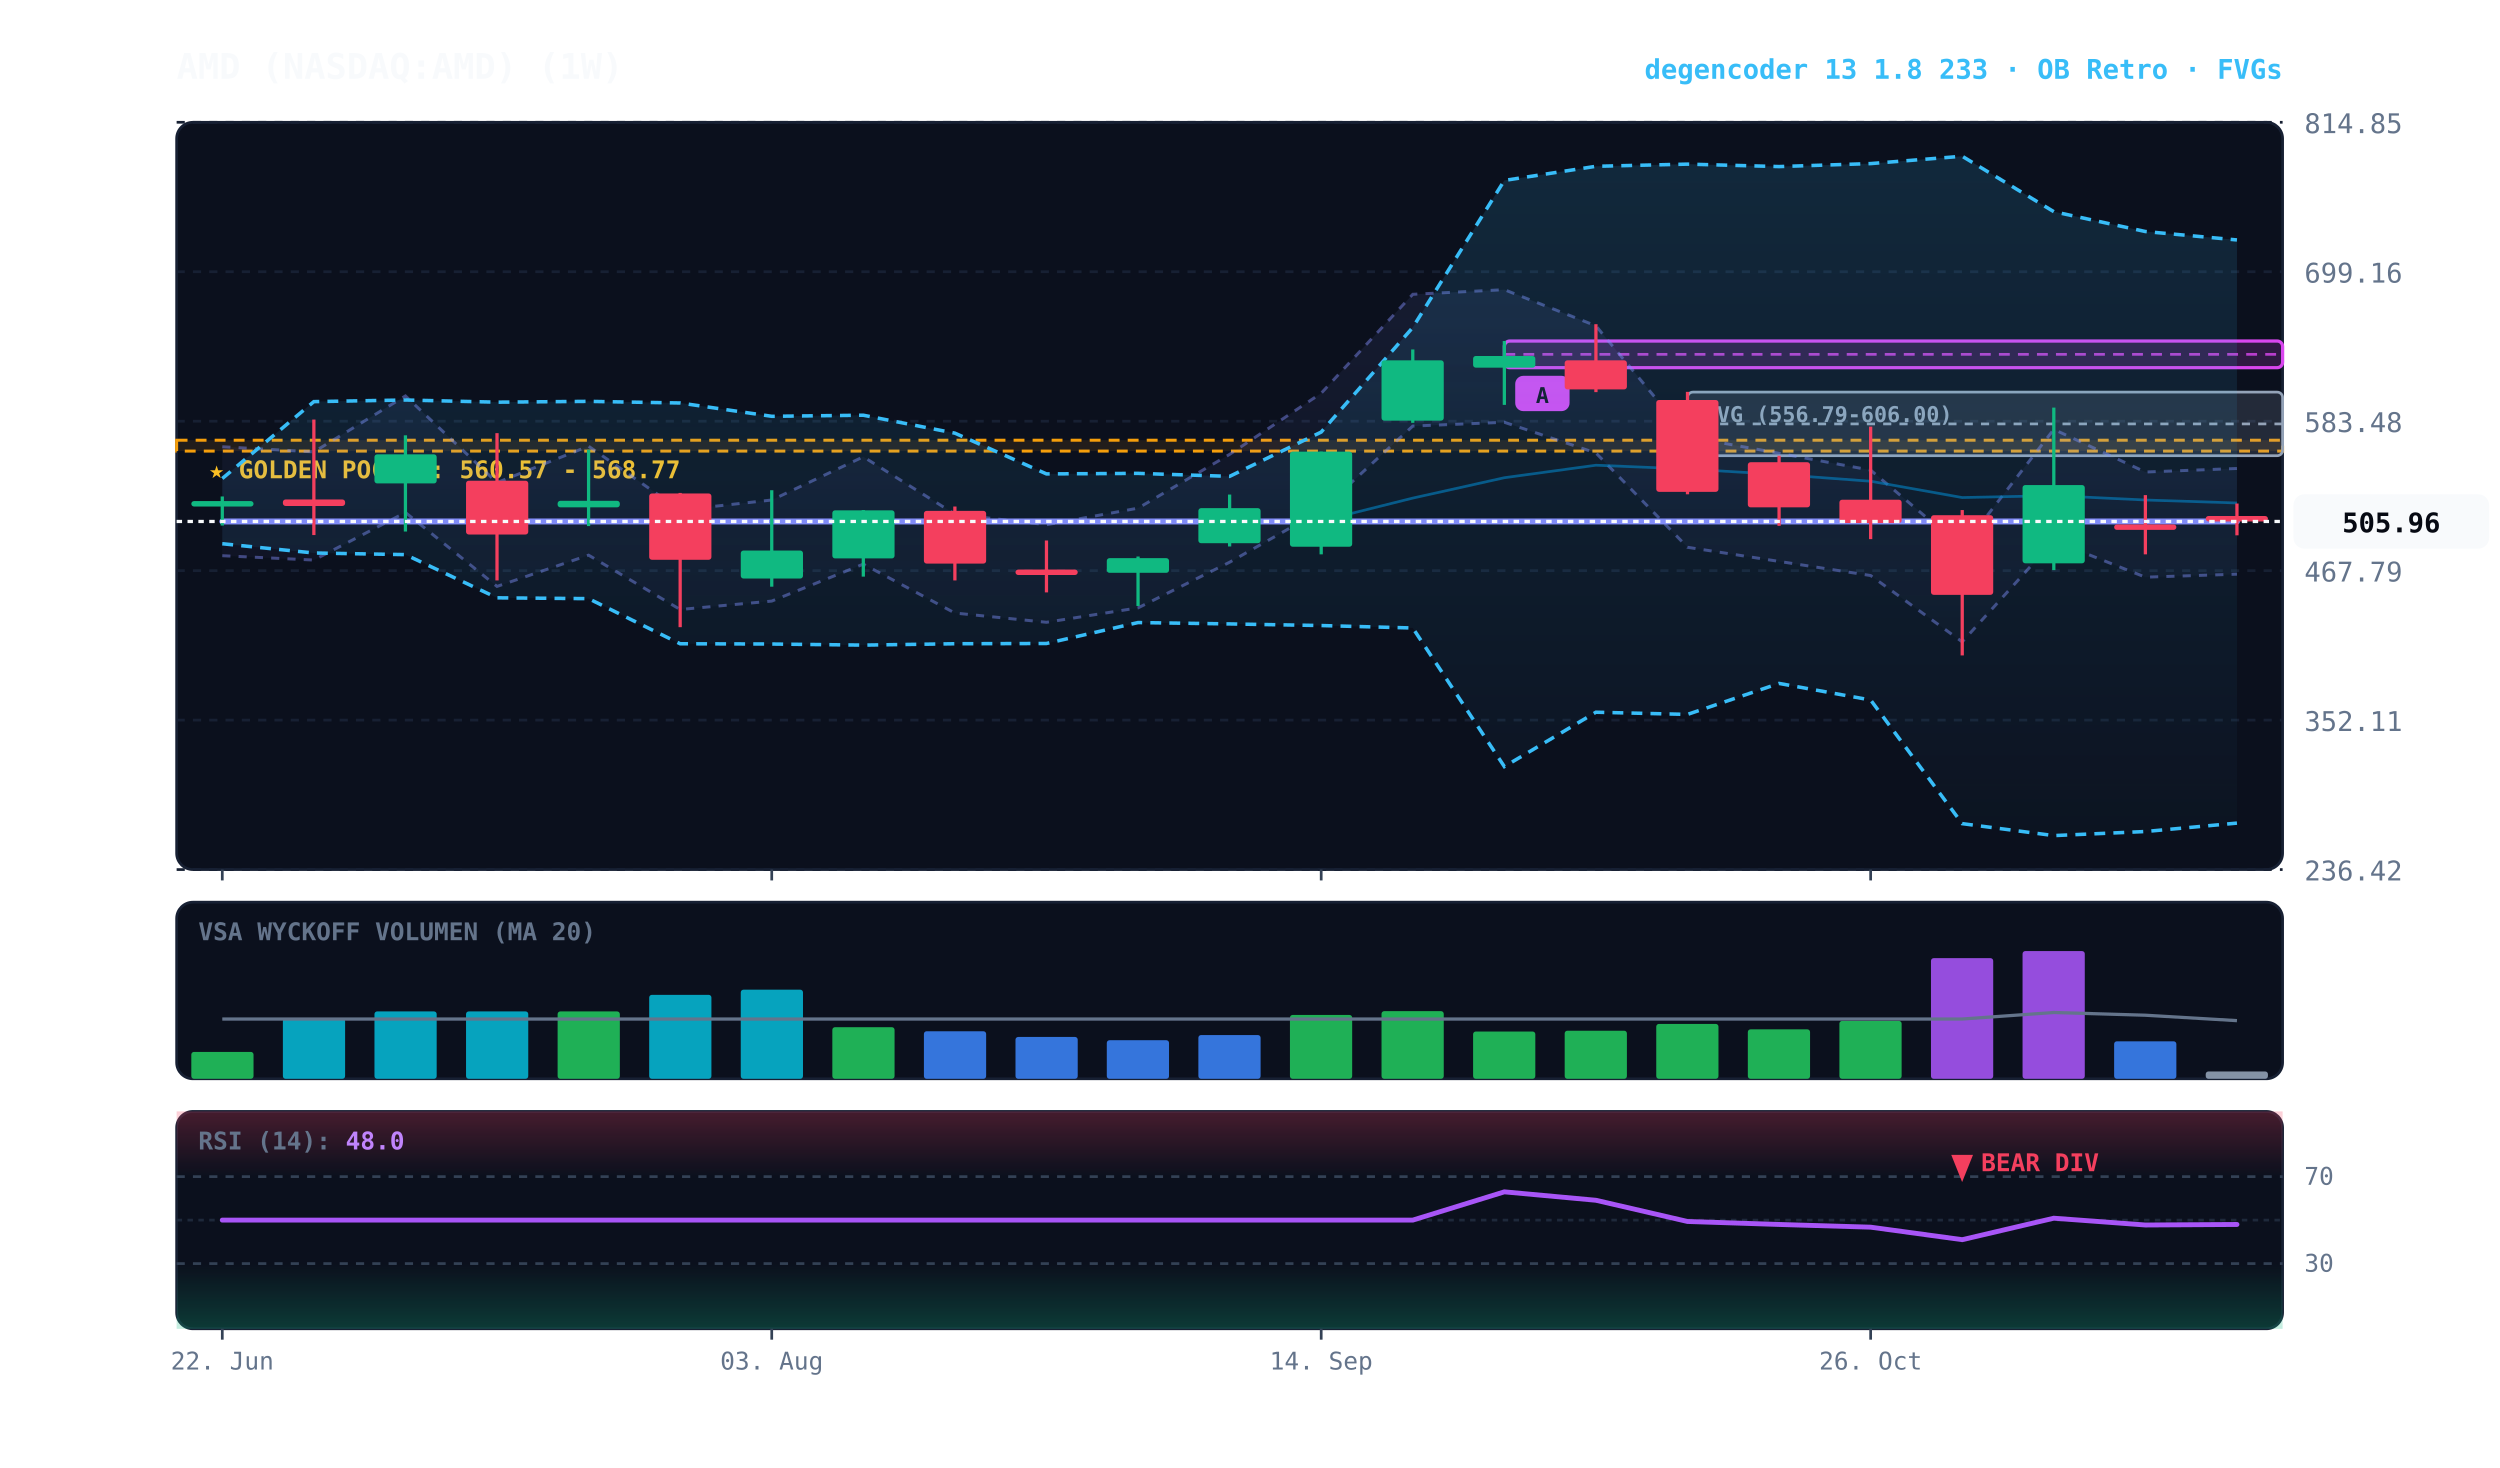
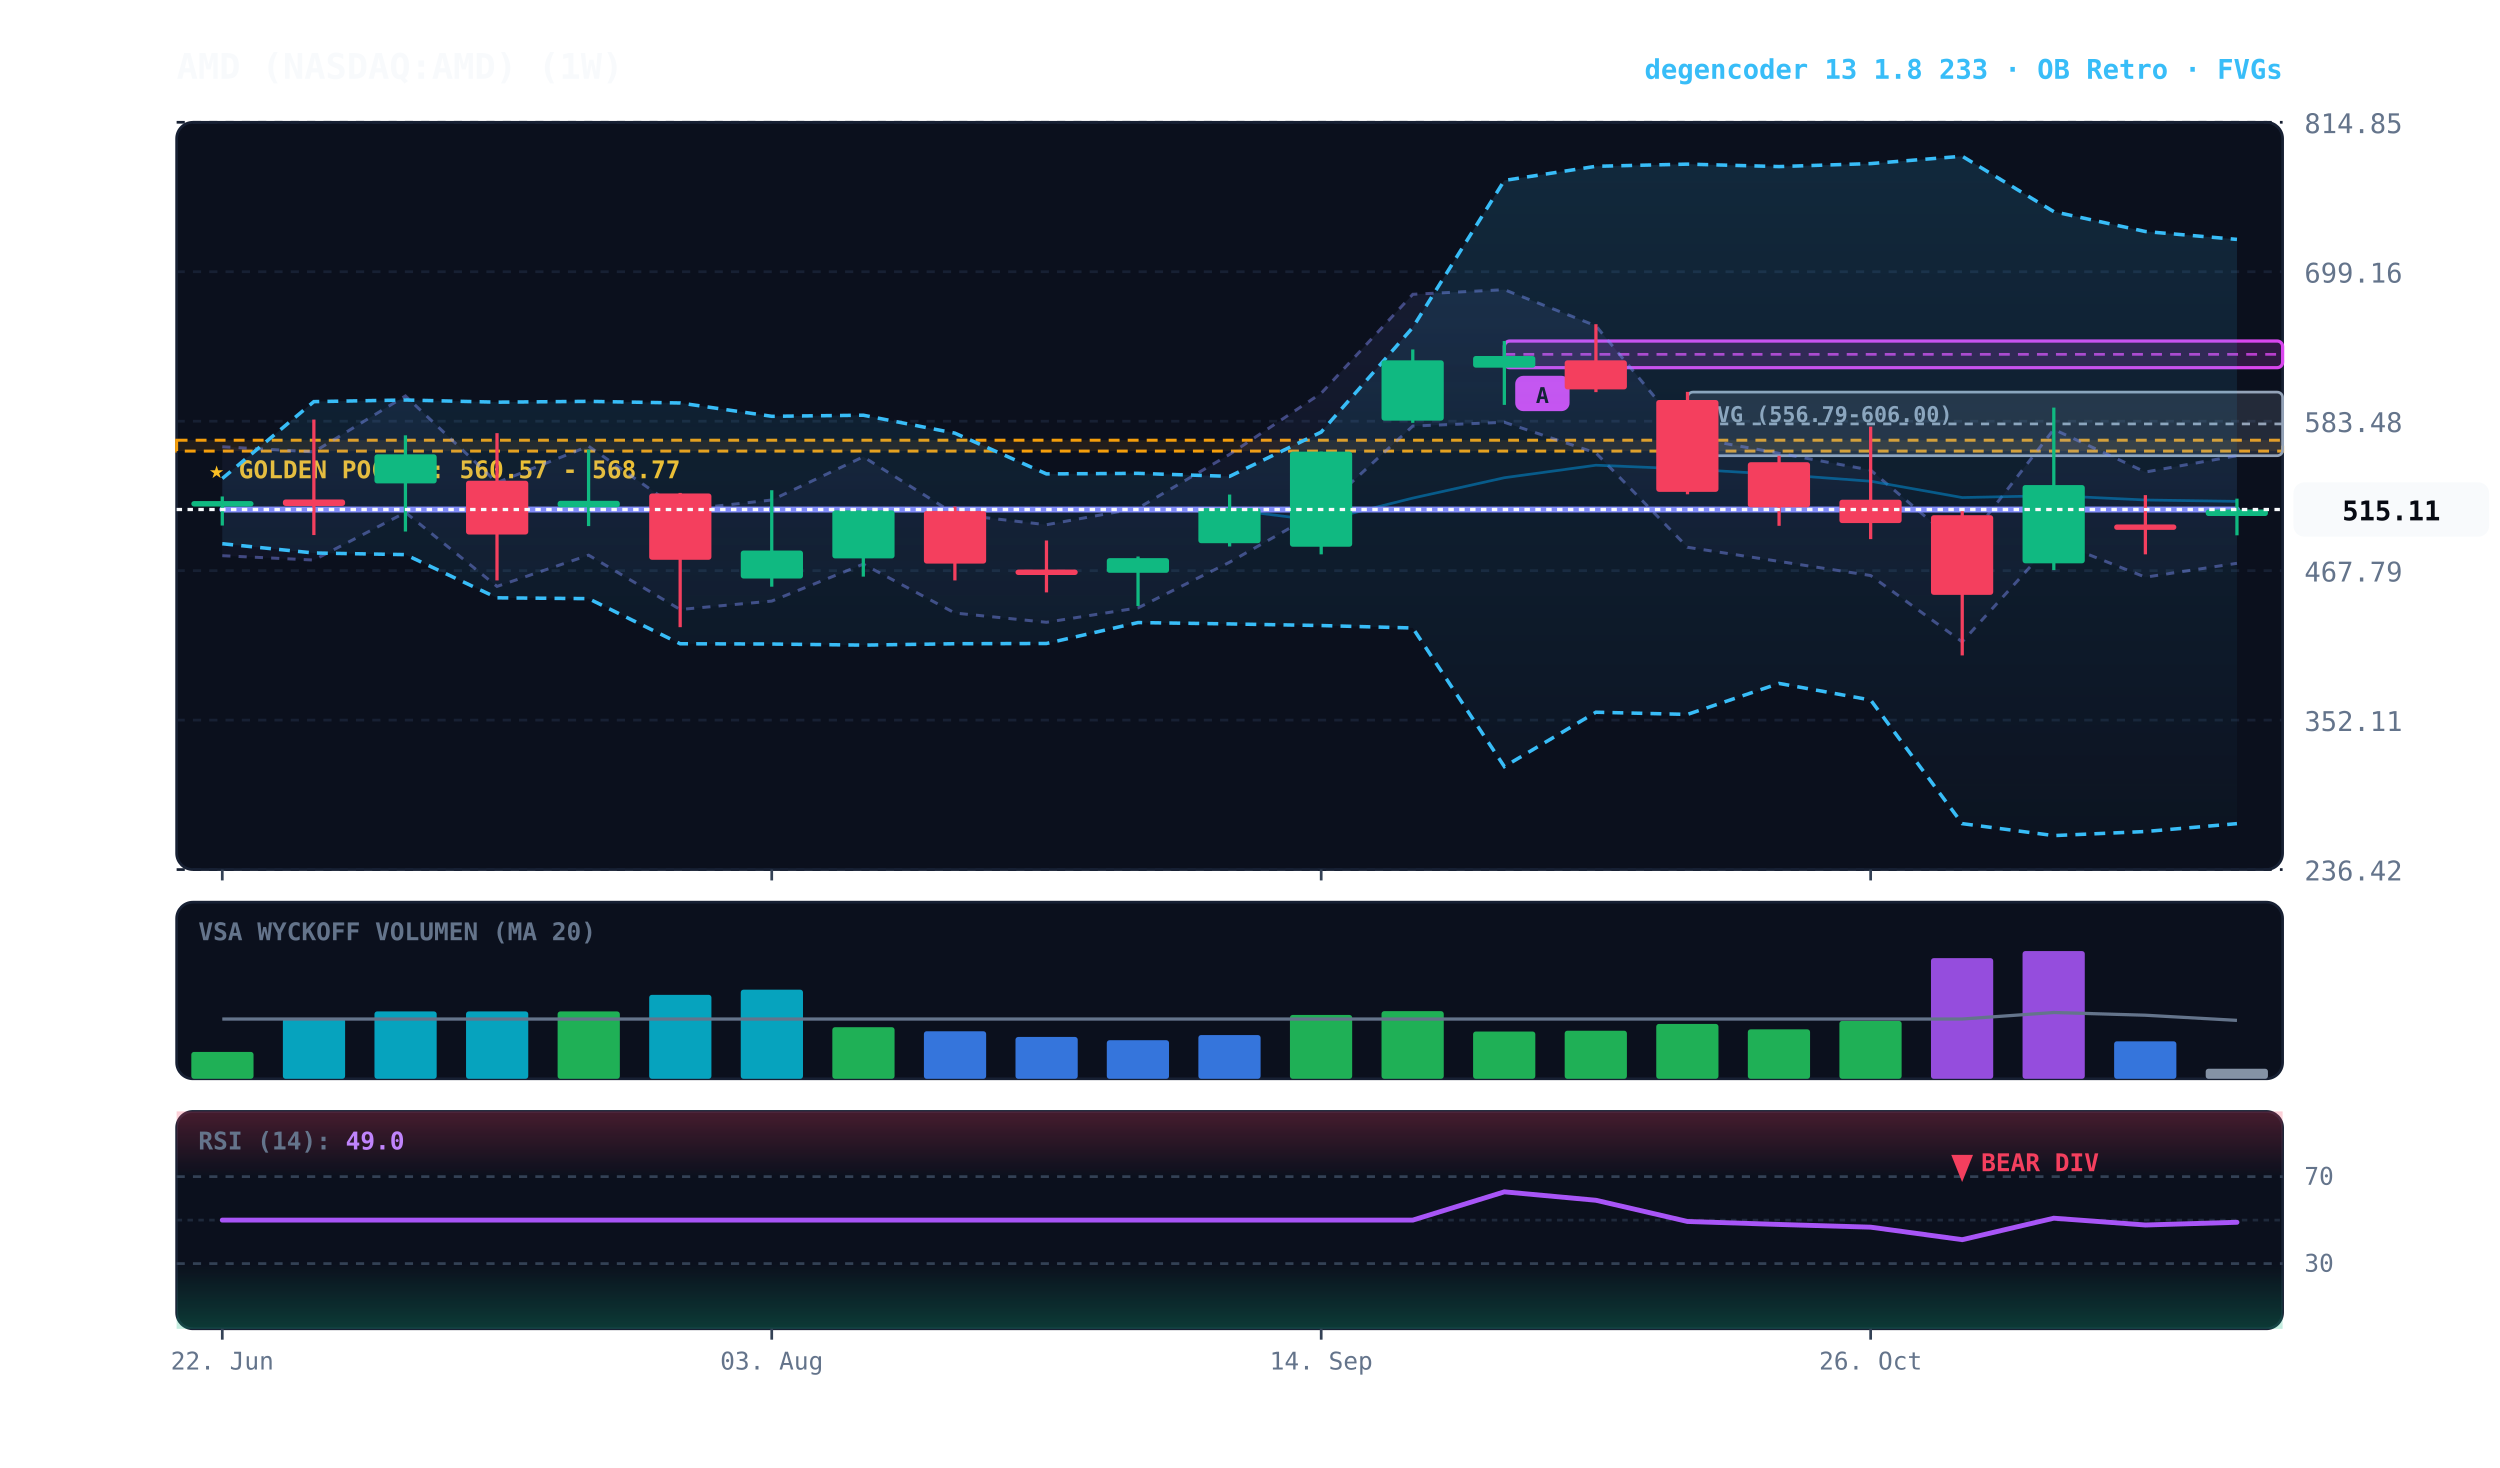
<svg xmlns="http://www.w3.org/2000/svg" viewBox="0 0 920 540" width="100%" height="100%" style="background:#070a13; font-family:'JetBrains Mono', monospace;">
  <defs>
    <linearGradient id="cloud-grad" x1="0%" y1="0%" x2="0%" y2="100%">
      <stop offset="0%" stop-color="#38bdf8" stop-opacity="0.14" />
      <stop offset="100%" stop-color="#38bdf8" stop-opacity="0.02" />
    </linearGradient>
    <linearGradient id="rfe-cloud" x1="0%" y1="0%" x2="0%" y2="100%">
      <stop offset="0%" stop-color="#818cf8" stop-opacity="0.09" />
      <stop offset="100%" stop-color="#818cf8" stop-opacity="0.02" />
    </linearGradient>
    <linearGradient id="rsi-overbought" x1="0%" y1="0%" x2="0%" y2="100%">
      <stop offset="0%" stop-color="#f43f5e" stop-opacity="0.25" />
      <stop offset="100%" stop-color="#f43f5e" stop-opacity="0.0" />
    </linearGradient>
    <linearGradient id="rsi-oversold" x1="0%" y1="0%" x2="0%" y2="100%">
      <stop offset="0%" stop-color="#10b981" stop-opacity="0.0" />
      <stop offset="100%" stop-color="#10b981" stop-opacity="0.25" />
    </linearGradient>
  </defs>
  <rect x="65" y="45" width="775" height="275" fill="#0b101d" rx="6" stroke="#172033" stroke-width="1" />
  <rect x="65" y="332" width="775" height="65" fill="#0b101d" rx="6" stroke="#172033" stroke-width="1" />
  <rect x="65" y="409" width="775" height="80" fill="#0b101d" rx="6" stroke="#172033" stroke-width="1" />
  <line x1="65" y1="320.0" x2="840" y2="320.0" stroke="#172033" stroke-dasharray="3,3" stroke-width="1" />
  <text x="848" y="324.0" fill="#64748b" font-size="10" text-anchor="start">236.42</text>
  <line x1="65" y1="265.0" x2="840" y2="265.0" stroke="#172033" stroke-dasharray="3,3" stroke-width="1" />
  <text x="848" y="269.0" fill="#64748b" font-size="10" text-anchor="start">352.11</text>
  <line x1="65" y1="210.0" x2="840" y2="210.0" stroke="#172033" stroke-dasharray="3,3" stroke-width="1" />
  <text x="848" y="214.0" fill="#64748b" font-size="10" text-anchor="start">467.79</text>
  <line x1="65" y1="155.0" x2="840" y2="155.0" stroke="#172033" stroke-dasharray="3,3" stroke-width="1" />
  <text x="848" y="159.0" fill="#64748b" font-size="10" text-anchor="start">583.48</text>
  <line x1="65" y1="100.0" x2="840" y2="100.0" stroke="#172033" stroke-dasharray="3,3" stroke-width="1" />
  <text x="848" y="104.0" fill="#64748b" font-size="10" text-anchor="start">699.16</text>
  <line x1="65" y1="45.0" x2="840" y2="45.0" stroke="#172033" stroke-dasharray="3,3" stroke-width="1" />
  <text x="848" y="49.0" fill="#64748b" font-size="10" text-anchor="start">814.85</text>
  <rect x="65" y="162.0" width="775" height="4.0" fill="rgba(245, 158, 11, 0.10)" stroke="#f59e0b" stroke-dasharray="4,3" stroke-width="1.1" />
  <text x="77" y="176.0" fill="#fbbf24" font-size="9" font-weight="bold">★ GOLDEN POCKET: 560.57 - 568.77</text>
  <rect x="621.0" y="144.3" width="219.0" height="23.4" fill="rgba(148, 163, 184, 0.18)" stroke="#94a3b8" stroke-width="1" rx="2" />
  <line x1="621.0" y1="156.0" x2="840" y2="156.0" stroke="#94a3b8" stroke-dasharray="3,3" stroke-width="1" />
  <text x="627.0" y="155.3" fill="#94a3b8" font-size="8" font-weight="bold">FVG (556.79-606.00)</text>
  <rect x="553.6" y="125.5" width="286.4" height="9.8" fill="rgba(217, 70, 239, 0.18)" stroke="#d946ef" stroke-width="1.2" rx="2" />
  <line x1="553.6" y1="130.4" x2="840" y2="130.4" stroke="#d946ef" stroke-dasharray="4,3" stroke-width="1.0" opacity="0.8" />
  <rect x="557.6" y="138.3" width="20" height="13" fill="#d946ef" rx="3" />
  <text x="567.6" y="148.3" fill="#070a13" font-size="8" font-weight="bold" text-anchor="middle">A</text>
-   <polygon points="81.8,164.4 115.5,166.3 149.2,145.7 182.9,177.6 216.6,164.2 250.3,187.7 284.0,184.0 317.7,168.1 351.4,189.2 385.1,193.1 418.8,187.0 452.5,167.2 486.2,144.7 519.9,108.3 553.6,106.6 587.3,119.9 621.0,160.7 654.7,166.8 688.4,173.0 722.1,201.6 755.8,158.0 789.5,173.7 823.2,172.4 823.2,211.3 789.5,212.4 755.8,199.0 722.1,236.2 688.4,211.8 654.7,206.6 621.0,201.4 587.3,166.7 553.6,155.4 519.9,156.8 486.2,187.8 452.5,206.9 418.8,223.7 385.1,229.0 351.4,225.6 317.7,207.6 284.0,221.2 250.3,224.3 216.6,204.3 182.9,215.8 149.2,188.6 115.5,206.1 81.8,204.5" fill="url(#rfe-cloud)" />
-   <polyline points="81.8,164.4 115.5,166.3 149.2,145.7 182.9,177.6 216.6,164.2 250.3,187.7 284.0,184.0 317.7,168.1 351.4,189.2 385.1,193.1 418.8,187.0 452.5,167.2 486.2,144.7 519.9,108.3 553.6,106.6 587.3,119.9 621.0,160.7 654.7,166.8 688.4,173.0 722.1,201.6 755.8,158.0 789.5,173.7 823.2,172.4" fill="none" stroke="#818cf8" stroke-width="1.1" stroke-opacity="0.45" stroke-dasharray="3,3" />
-   <polyline points="81.8,204.5 115.5,206.1 149.2,188.6 182.9,215.8 216.6,204.3 250.3,224.3 284.0,221.2 317.7,207.6 351.4,225.6 385.1,229.0 418.8,223.7 452.5,206.9 486.2,187.8 519.9,156.8 553.6,155.4 587.3,166.7 621.0,201.4 654.7,206.6 688.4,211.8 722.1,236.2 755.8,199.0 789.5,212.4 823.2,211.3" fill="none" stroke="#818cf8" stroke-width="1.1" stroke-opacity="0.45" stroke-dasharray="3,3" />
-   <polygon points="81.8,176.1 115.5,147.8 149.2,147.2 182.9,148.0 216.6,147.7 250.3,148.3 284.0,153.2 317.7,152.8 351.4,159.4 385.1,174.4 418.8,174.2 452.5,175.3 486.2,159.0 519.9,120.5 553.6,66.4 587.3,61.2 621.0,60.4 654.7,61.3 688.4,60.2 722.1,57.5 755.8,77.9 789.5,85.2 823.2,88.3 823.2,302.9 789.5,306.0 755.8,307.5 722.1,303.1 688.4,257.6 654.7,251.5 621.0,262.9 587.3,262.1 553.6,282.1 519.9,231.1 486.2,230.2 452.5,229.6 418.8,229.1 385.1,236.8 351.4,236.9 317.7,237.4 284.0,237.0 250.3,236.9 216.6,220.3 182.9,220.0 149.2,204.1 115.5,203.5 81.8,200.1" fill="url(#cloud-grad)" />
-   <polyline points="81.8,176.1 115.5,147.8 149.2,147.2 182.9,148.0 216.6,147.7 250.3,148.3 284.0,153.2 317.7,152.8 351.4,159.4 385.1,174.4 418.8,174.2 452.5,175.3 486.2,159.0 519.9,120.5 553.6,66.4 587.3,61.2 621.0,60.4 654.7,61.3 688.4,60.2 722.1,57.5 755.8,77.9 789.5,85.2 823.2,88.3" fill="none" stroke="#38bdf8" stroke-width="1.3" stroke-dasharray="4,3" />
-   <polyline points="81.8,200.1 115.5,203.5 149.2,204.1 182.9,220.0 216.6,220.3 250.3,236.9 284.0,237.0 317.7,237.4 351.4,236.9 385.1,236.8 418.8,229.1 452.5,229.6 486.2,230.2 519.9,231.1 553.6,282.1 587.3,262.1 621.0,262.9 654.7,251.5 688.4,257.6 722.1,303.1 755.8,307.5 789.5,306.0 823.2,302.9" fill="none" stroke="#38bdf8" stroke-width="1.3" stroke-dasharray="4,3" />
-   <polyline points="81.8,191.9 115.5,191.9 149.2,191.9 182.9,191.9 216.6,191.9 250.3,191.9 284.0,191.9 317.7,191.9 351.4,191.9 385.1,191.9 418.8,191.9 452.5,191.9 486.2,191.7 519.9,183.3 553.6,175.8 587.3,171.2 621.0,172.6 654.7,174.6 688.4,177.1 722.1,183.1 755.8,182.4 789.5,184.0 823.2,185.1" fill="none" stroke="#0284c7" stroke-width="1.0" stroke-opacity="0.6" />
-   <polyline points="81.8,191.9 115.5,191.9 149.2,191.9 182.9,191.9 216.6,191.9 250.3,191.9 284.0,191.9 317.7,191.9 351.4,191.9 385.1,191.9 418.8,191.9 452.5,191.9 486.2,191.9 519.9,191.9 553.6,191.9 587.3,191.9 621.0,191.9 654.7,191.9 688.4,191.9 722.1,191.9 755.8,191.9 789.5,191.9 823.2,191.9" fill="none" stroke="#818cf8" stroke-width="2.2" stroke-linecap="round" />
+   <polygon points="81.8,164.4 115.5,166.3 149.2,145.7 182.9,177.6 216.6,164.2 250.3,187.7 284.0,184.0 317.7,168.1 351.4,189.2 385.1,193.1 418.8,187.0 452.5,167.2 486.2,144.7 519.9,108.3 553.6,106.6 587.3,119.9 621.0,160.7 654.7,166.8 688.4,173.0 722.1,201.6 755.8,158.0 789.5,173.7 823.2,167.7 823.2,207.3 789.5,212.4 755.8,199.0 722.1,236.2 688.4,211.8 654.7,206.6 621.0,201.4 587.3,166.7 553.6,155.4 519.9,156.8 486.2,187.8 452.5,206.9 418.8,223.7 385.1,229.0 351.4,225.6 317.7,207.6 284.0,221.2 250.3,224.3 216.6,204.3 182.9,215.8 149.2,188.6 115.5,206.1 81.8,204.5" fill="url(#rfe-cloud)" />
+   <polyline points="81.8,164.4 115.5,166.3 149.2,145.7 182.9,177.6 216.6,164.2 250.3,187.7 284.0,184.0 317.7,168.1 351.4,189.2 385.1,193.1 418.8,187.0 452.5,167.2 486.2,144.7 519.9,108.3 553.6,106.6 587.3,119.9 621.0,160.7 654.7,166.8 688.4,173.0 722.1,201.6 755.8,158.0 789.5,173.7 823.2,167.7" fill="none" stroke="#818cf8" stroke-width="1.1" stroke-opacity="0.45" stroke-dasharray="3,3" />
+   <polyline points="81.8,204.5 115.5,206.1 149.2,188.6 182.9,215.8 216.6,204.3 250.3,224.3 284.0,221.2 317.7,207.6 351.4,225.6 385.1,229.0 418.8,223.7 452.5,206.9 486.2,187.8 519.9,156.8 553.6,155.4 587.3,166.7 621.0,201.4 654.7,206.6 688.4,211.8 722.1,236.2 755.8,199.0 789.5,212.4 823.2,207.3" fill="none" stroke="#818cf8" stroke-width="1.1" stroke-opacity="0.45" stroke-dasharray="3,3" />
+   <polygon points="81.8,176.1 115.5,147.8 149.2,147.2 182.9,148.0 216.6,147.7 250.3,148.3 284.0,153.2 317.7,152.8 351.4,159.4 385.1,174.4 418.8,174.2 452.5,175.3 486.2,159.0 519.9,120.5 553.6,66.4 587.3,61.2 621.0,60.4 654.7,61.3 688.4,60.2 722.1,57.5 755.8,77.9 789.5,85.2 823.2,88.1 823.2,303.1 789.5,306.0 755.8,307.5 722.1,303.1 688.4,257.6 654.7,251.5 621.0,262.9 587.3,262.1 553.6,282.1 519.9,231.1 486.2,230.2 452.5,229.6 418.8,229.1 385.1,236.8 351.4,236.9 317.7,237.4 284.0,237.0 250.3,236.9 216.6,220.3 182.9,220.0 149.2,204.1 115.5,203.5 81.8,200.1" fill="url(#cloud-grad)" />
+   <polyline points="81.8,176.1 115.5,147.8 149.2,147.2 182.9,148.0 216.6,147.7 250.3,148.3 284.0,153.2 317.7,152.8 351.4,159.4 385.1,174.4 418.8,174.2 452.5,175.3 486.2,159.0 519.9,120.5 553.6,66.4 587.3,61.2 621.0,60.4 654.7,61.3 688.4,60.2 722.1,57.5 755.8,77.9 789.5,85.2 823.2,88.1" fill="none" stroke="#38bdf8" stroke-width="1.3" stroke-dasharray="4,3" />
+   <polyline points="81.8,200.1 115.5,203.5 149.2,204.1 182.9,220.0 216.6,220.3 250.3,236.9 284.0,237.0 317.7,237.4 351.4,236.9 385.1,236.8 418.8,229.1 452.5,229.6 486.2,230.2 519.9,231.1 553.6,282.1 587.3,262.1 621.0,262.9 654.7,251.5 688.4,257.6 722.1,303.1 755.8,307.5 789.5,306.0 823.2,303.1" fill="none" stroke="#38bdf8" stroke-width="1.3" stroke-dasharray="4,3" />
+   <polyline points="81.8,187.5 115.5,187.5 149.2,187.5 182.9,187.5 216.6,187.5 250.3,187.5 284.0,187.5 317.7,187.5 351.4,187.5 385.1,187.5 418.8,187.5 452.5,187.5 486.2,191.7 519.9,183.3 553.6,175.8 587.3,171.2 621.0,172.6 654.7,174.6 688.4,177.1 722.1,183.1 755.8,182.4 789.5,184.0 823.2,184.5" fill="none" stroke="#0284c7" stroke-width="1.0" stroke-opacity="0.6" />
+   <polyline points="81.8,187.5 115.5,187.5 149.2,187.5 182.9,187.5 216.6,187.5 250.3,187.5 284.0,187.5 317.7,187.5 351.4,187.5 385.1,187.5 418.8,187.5 452.5,187.5 486.2,187.5 519.9,187.5 553.6,187.5 587.3,187.5 621.0,187.5 654.7,187.5 688.4,187.5 722.1,187.5 755.8,187.5 789.5,187.5 823.2,187.5" fill="none" stroke="#818cf8" stroke-width="2.2" stroke-linecap="round" />
  <line x1="81.8" y1="182.7" x2="81.8" y2="193.4" stroke="#10b981" stroke-width="1.2" />
  <rect x="70.4" y="184.4" width="22.9" height="2.0" fill="#10b981" rx="1" />
  <line x1="115.5" y1="154.4" x2="115.5" y2="196.9" stroke="#f43f5e" stroke-width="1.2" />
  <rect x="104.1" y="183.8" width="22.9" height="2.4" fill="#f43f5e" rx="1" />
  <line x1="149.2" y1="160.2" x2="149.2" y2="195.6" stroke="#10b981" stroke-width="1.2" />
  <rect x="137.8" y="167.2" width="22.9" height="10.7" fill="#10b981" rx="1" />
  <line x1="182.9" y1="159.4" x2="182.9" y2="213.6" stroke="#f43f5e" stroke-width="1.2" />
  <rect x="171.5" y="176.9" width="22.9" height="19.8" fill="#f43f5e" rx="1" />
  <line x1="216.6" y1="165.5" x2="216.6" y2="193.6" stroke="#10b981" stroke-width="1.2" />
  <rect x="205.2" y="184.3" width="22.9" height="2.4" fill="#10b981" rx="1" />
  <line x1="250.3" y1="181.4" x2="250.3" y2="230.8" stroke="#f43f5e" stroke-width="1.2" />
  <rect x="238.9" y="181.6" width="22.9" height="24.4" fill="#f43f5e" rx="1" />
  <line x1="284.0" y1="180.4" x2="284.0" y2="215.9" stroke="#10b981" stroke-width="1.2" />
  <rect x="272.6" y="202.6" width="22.9" height="10.3" fill="#10b981" rx="1" />
  <line x1="317.7" y1="187.7" x2="317.7" y2="212.2" stroke="#10b981" stroke-width="1.2" />
  <rect x="306.3" y="187.8" width="22.9" height="17.7" fill="#10b981" rx="1" />
  <line x1="351.4" y1="186.4" x2="351.4" y2="213.6" stroke="#f43f5e" stroke-width="1.2" />
  <rect x="340.0" y="188.0" width="22.9" height="19.4" fill="#f43f5e" rx="1" />
  <line x1="385.1" y1="198.9" x2="385.1" y2="218.0" stroke="#f43f5e" stroke-width="1.2" />
  <rect x="373.7" y="209.6" width="22.9" height="2.0" fill="#f43f5e" rx="1" />
  <line x1="418.8" y1="204.8" x2="418.8" y2="223.0" stroke="#10b981" stroke-width="1.2" />
  <rect x="407.3" y="205.4" width="22.9" height="5.4" fill="#10b981" rx="1" />
  <line x1="452.5" y1="182.0" x2="452.5" y2="201.1" stroke="#10b981" stroke-width="1.2" />
  <rect x="441.0" y="187.0" width="22.9" height="12.9" fill="#10b981" rx="1" />
  <line x1="486.2" y1="166.2" x2="486.2" y2="204.0" stroke="#10b981" stroke-width="1.2" />
  <rect x="474.7" y="166.2" width="22.9" height="35.0" fill="#10b981" rx="1" />
  <line x1="519.9" y1="128.6" x2="519.9" y2="155.6" stroke="#10b981" stroke-width="1.2" />
  <rect x="508.4" y="132.6" width="22.9" height="22.2" fill="#10b981" rx="1" />
  <line x1="553.6" y1="125.5" x2="553.6" y2="149.0" stroke="#10b981" stroke-width="1.2" />
  <rect x="542.1" y="131.0" width="22.9" height="4.3" fill="#10b981" rx="1" />
  <line x1="587.3" y1="119.3" x2="587.3" y2="144.3" stroke="#f43f5e" stroke-width="1.2" />
  <rect x="575.8" y="132.6" width="22.9" height="10.7" fill="#f43f5e" rx="1" />
  <line x1="621.0" y1="144.2" x2="621.0" y2="181.9" stroke="#f43f5e" stroke-width="1.2" />
  <rect x="609.5" y="147.2" width="22.9" height="33.8" fill="#f43f5e" rx="1" />
  <line x1="654.7" y1="167.7" x2="654.7" y2="193.5" stroke="#f43f5e" stroke-width="1.2" />
  <rect x="643.2" y="170.1" width="22.9" height="16.6" fill="#f43f5e" rx="1" />
  <line x1="688.4" y1="157.0" x2="688.4" y2="198.4" stroke="#f43f5e" stroke-width="1.2" />
  <rect x="676.9" y="183.9" width="22.9" height="8.6" fill="#f43f5e" rx="1" />
  <line x1="722.1" y1="187.7" x2="722.1" y2="241.2" stroke="#f43f5e" stroke-width="1.2" />
  <rect x="710.6" y="189.6" width="22.9" height="29.3" fill="#f43f5e" rx="1" />
  <line x1="755.8" y1="150.0" x2="755.8" y2="209.8" stroke="#10b981" stroke-width="1.2" />
  <rect x="744.3" y="178.5" width="22.9" height="28.8" fill="#10b981" rx="1" />
  <line x1="789.5" y1="182.2" x2="789.5" y2="204.0" stroke="#f43f5e" stroke-width="1.2" />
  <rect x="778.0" y="193.0" width="22.9" height="2.0" fill="#f43f5e" rx="1" />
-   <line x1="823.2" y1="185.3" x2="823.2" y2="197.0" stroke="#f43f5e" stroke-width="1.2" />
-   <rect x="811.7" y="189.9" width="22.9" height="2.0" fill="#f43f5e" rx="1" />
-   <line x1="65" y1="191.9" x2="840" y2="191.9" stroke="#f8fafc" stroke-width="1.2" stroke-dasharray="2,2" />
-   <rect x="844" y="181.9" width="72" height="20" fill="#f8fafc" rx="4" />
-   <text x="880" y="195.9" fill="#070a13" font-size="10" font-weight="bold" text-anchor="middle">505.96</text>
+   <line x1="823.2" y1="183.5" x2="823.2" y2="197.0" stroke="#10b981" stroke-width="1.2" />
+   <rect x="811.7" y="187.5" width="22.9" height="2.4" fill="#10b981" rx="1" />
+   <line x1="65" y1="187.5" x2="840" y2="187.5" stroke="#f8fafc" stroke-width="1.2" stroke-dasharray="2,2" />
+   <rect x="844" y="177.5" width="72" height="20" fill="#f8fafc" rx="4" />
+   <text x="880" y="191.5" fill="#070a13" font-size="10" font-weight="bold" text-anchor="middle">515.11</text>
  <text x="73" y="346" fill="#64748b" font-size="9" font-weight="bold">VSA WYCKOFF VOLUMEN (MA 20)</text>
  <rect x="70.4" y="387.1" width="22.9" height="9.9" fill="#22c55e" opacity="0.88" rx="1" />
  <rect x="104.1" y="374.8" width="22.9" height="22.2" fill="#06b6d4" opacity="0.88" rx="1" />
  <rect x="137.8" y="372.2" width="22.9" height="24.8" fill="#06b6d4" opacity="0.88" rx="1" />
  <rect x="171.5" y="372.2" width="22.9" height="24.8" fill="#06b6d4" opacity="0.88" rx="1" />
  <rect x="205.2" y="372.2" width="22.9" height="24.8" fill="#22c55e" opacity="0.88" rx="1" />
  <rect x="238.9" y="366.1" width="22.9" height="30.9" fill="#06b6d4" opacity="0.88" rx="1" />
  <rect x="272.6" y="364.2" width="22.9" height="32.8" fill="#06b6d4" opacity="0.88" rx="1" />
  <rect x="306.3" y="378.0" width="22.9" height="19.0" fill="#22c55e" opacity="0.88" rx="1" />
  <rect x="340.0" y="379.5" width="22.9" height="17.5" fill="#3b82f6" opacity="0.88" rx="1" />
  <rect x="373.7" y="381.6" width="22.9" height="15.4" fill="#3b82f6" opacity="0.88" rx="1" />
  <rect x="407.3" y="382.8" width="22.9" height="14.2" fill="#3b82f6" opacity="0.88" rx="1" />
  <rect x="441.0" y="380.9" width="22.9" height="16.1" fill="#3b82f6" opacity="0.88" rx="1" />
  <rect x="474.7" y="373.5" width="22.9" height="23.5" fill="#22c55e" opacity="0.88" rx="1" />
  <rect x="508.4" y="372.1" width="22.9" height="24.9" fill="#22c55e" opacity="0.88" rx="1" />
  <rect x="542.1" y="379.6" width="22.9" height="17.4" fill="#22c55e" opacity="0.88" rx="1" />
  <rect x="575.8" y="379.3" width="22.9" height="17.7" fill="#22c55e" opacity="0.88" rx="1" />
  <rect x="609.5" y="376.8" width="22.9" height="20.2" fill="#22c55e" opacity="0.88" rx="1" />
  <rect x="643.2" y="378.8" width="22.9" height="18.2" fill="#22c55e" opacity="0.88" rx="1" />
  <rect x="676.9" y="375.7" width="22.9" height="21.3" fill="#22c55e" opacity="0.88" rx="1" />
  <rect x="710.6" y="352.6" width="22.9" height="44.4" fill="#a855f7" opacity="0.88" rx="1" />
  <rect x="744.3" y="350.0" width="22.9" height="47.0" fill="#a855f7" opacity="0.88" rx="1" />
  <rect x="778.0" y="383.2" width="22.9" height="13.8" fill="#3b82f6" opacity="0.88" rx="1" />
-   <rect x="811.7" y="394.3" width="22.9" height="2.7" fill="#94a3b8" opacity="0.88" rx="1" />
-   <polyline points="81.8,375.0 115.5,375.0 149.2,375.0 182.9,375.0 216.6,375.0 250.3,375.0 284.0,375.0 317.7,375.0 351.4,375.0 385.1,375.0 418.8,375.0 452.5,375.0 486.2,375.0 519.9,375.0 553.6,375.0 587.3,375.0 621.0,375.0 654.7,375.0 688.4,375.0 722.1,375.0 755.8,372.6 789.5,373.6 823.2,375.6" fill="none" stroke="#64748b" stroke-width="1.2" />
+   <rect x="811.7" y="393.3" width="22.9" height="3.7" fill="#94a3b8" opacity="0.88" rx="1" />
+   <polyline points="81.8,375.0 115.5,375.0 149.2,375.0 182.9,375.0 216.6,375.0 250.3,375.0 284.0,375.0 317.7,375.0 351.4,375.0 385.1,375.0 418.8,375.0 452.5,375.0 486.2,375.0 519.9,375.0 553.6,375.0 587.3,375.0 621.0,375.0 654.7,375.0 688.4,375.0 722.1,375.0 755.8,372.6 789.5,373.6 823.2,375.5" fill="none" stroke="#64748b" stroke-width="1.2" />
  <rect x="65" y="409" width="775" height="24.0" fill="url(#rsi-overbought)" />
  <rect x="65" y="465.0" width="775" height="24.0" fill="url(#rsi-oversold)" />
  <line x1="65" y1="433.0" x2="840" y2="433.0" stroke="#334155" stroke-dasharray="3,3" stroke-width="1" />
  <text x="848" y="436.0" fill="#64748b" font-size="9">70</text>
  <line x1="65" y1="449.0" x2="840" y2="449.0" stroke="#1e293b" stroke-dasharray="2,2" stroke-width="1" />
  <line x1="65" y1="465.0" x2="840" y2="465.0" stroke="#334155" stroke-dasharray="3,3" stroke-width="1" />
  <text x="848" y="468.0" fill="#64748b" font-size="9">30</text>
-   <polyline points="81.8,449.0 115.5,449.0 149.2,449.0 182.9,449.0 216.6,449.0 250.3,449.0 284.0,449.0 317.7,449.0 351.4,449.0 385.1,449.0 418.8,449.0 452.5,449.0 486.2,449.0 519.9,449.0 553.6,438.6 587.3,441.7 621.0,449.5 654.7,450.6 688.4,451.6 722.1,456.2 755.8,448.3 789.5,450.8 823.2,450.6" fill="none" stroke="#a855f7" stroke-width="1.8" stroke-linecap="round" />
+   <polyline points="81.8,449.0 115.5,449.0 149.2,449.0 182.9,449.0 216.6,449.0 250.3,449.0 284.0,449.0 317.7,449.0 351.4,449.0 385.1,449.0 418.8,449.0 452.5,449.0 486.2,449.0 519.9,449.0 553.6,438.6 587.3,441.7 621.0,449.5 654.7,450.6 688.4,451.6 722.1,456.2 755.8,448.3 789.5,450.8 823.2,449.8" fill="none" stroke="#a855f7" stroke-width="1.8" stroke-linecap="round" />
  <g transform="translate(722.0652, 425)">
    <path d="M 0 10 L 4 0 L -4 0 Z" fill="#f43f5e" />
    <text x="7" y="6" fill="#f43f5e" font-size="9" font-weight="bold">BEAR DIV</text>
  </g>
-   <text x="73" y="423" fill="#64748b" font-size="9" font-weight="bold">RSI (14): <tspan fill="#c084fc">48.0</tspan>
+   <text x="73" y="423" fill="#64748b" font-size="9" font-weight="bold">RSI (14): <tspan fill="#c084fc">49.0</tspan>
  </text>
  <line x1="81.8" y1="320" x2="81.8" y2="324" stroke="#334155" stroke-width="1" />
  <line x1="81.8" y1="489" x2="81.8" y2="493" stroke="#334155" stroke-width="1" />
  <text x="81.8" y="504" fill="#64748b" font-size="9" text-anchor="middle">22. Jun</text>
  <line x1="284.0" y1="320" x2="284.0" y2="324" stroke="#334155" stroke-width="1" />
  <line x1="284.0" y1="489" x2="284.0" y2="493" stroke="#334155" stroke-width="1" />
  <text x="284.0" y="504" fill="#64748b" font-size="9" text-anchor="middle">03. Aug</text>
  <line x1="486.2" y1="320" x2="486.2" y2="324" stroke="#334155" stroke-width="1" />
  <line x1="486.2" y1="489" x2="486.2" y2="493" stroke="#334155" stroke-width="1" />
  <text x="486.2" y="504" fill="#64748b" font-size="9" text-anchor="middle">14. Sep</text>
  <line x1="688.4" y1="320" x2="688.4" y2="324" stroke="#334155" stroke-width="1" />
  <line x1="688.4" y1="489" x2="688.4" y2="493" stroke="#334155" stroke-width="1" />
  <text x="688.4" y="504" fill="#64748b" font-size="9" text-anchor="middle">26. Oct</text>
  <text x="65" y="29" fill="#f8fafc" font-size="13" font-weight="bold">AMD (NASDAQ:AMD) (1W)</text>
  <text x="840" y="29" fill="#38bdf8" font-size="10" font-weight="bold" text-anchor="end">degencoder 13 1.8 233 · OB Retro · FVGs</text>
</svg>
